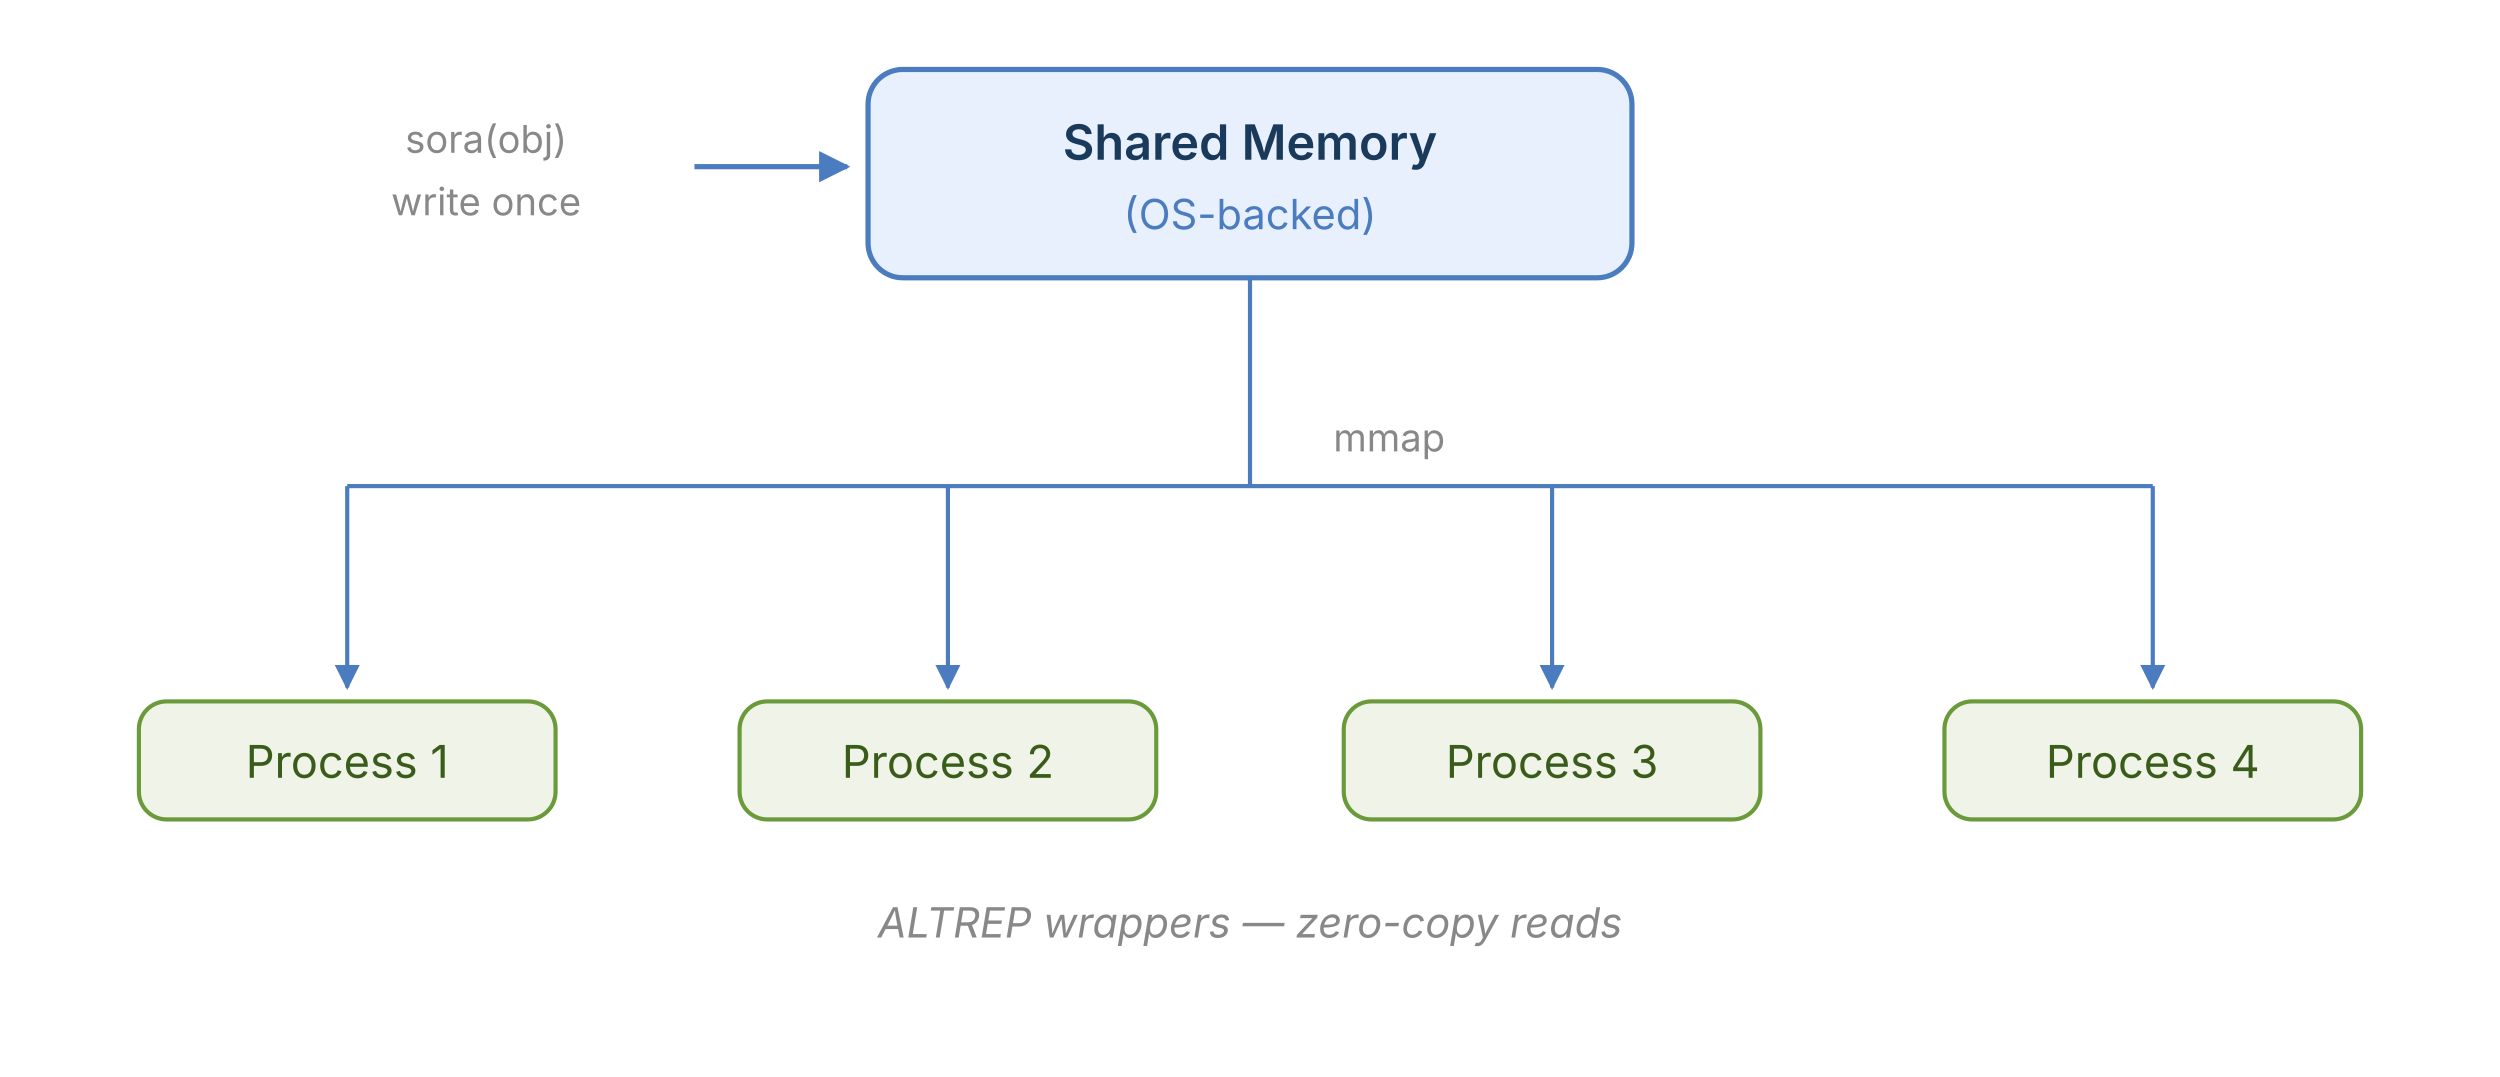
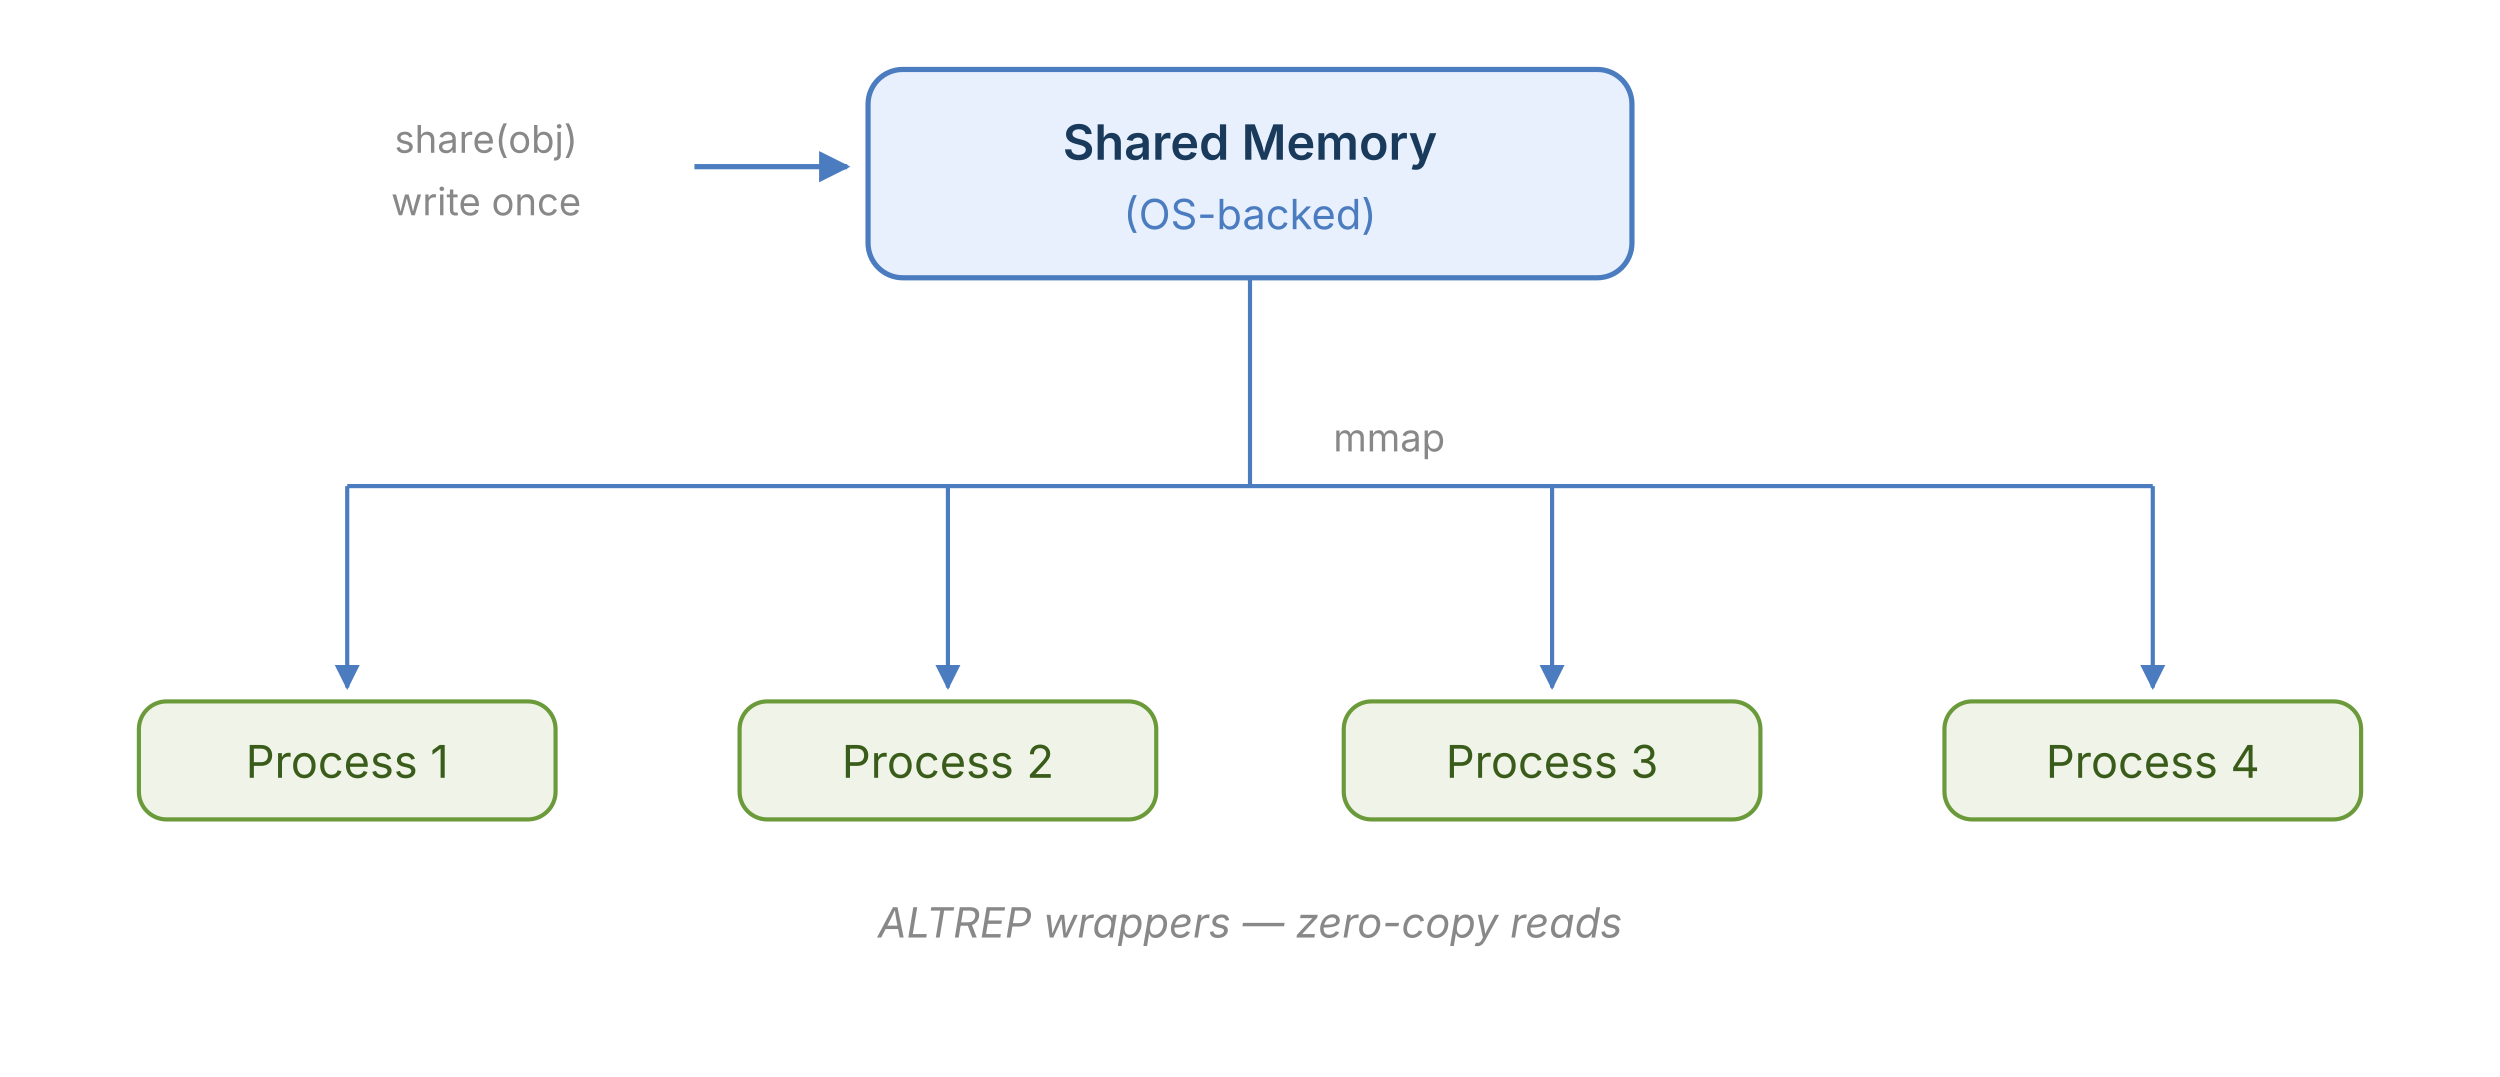
<svg xmlns="http://www.w3.org/2000/svg" viewBox="0 0 720 310" font-family="system-ui, -apple-system, sans-serif" font-size="14">
  <rect x="250" y="20" width="220" height="60" rx="10" fill="#e8f0fe" stroke="#4a7cbf" stroke-width="1.5" />
  <text x="360" y="46" text-anchor="middle" font-weight="600" fill="#1a3a5c">Shared Memory</text>
  <text x="360" y="66" text-anchor="middle" fill="#4a7cbf" font-size="12">(OS-backed)</text>
-   <text x="140" y="44" text-anchor="middle" font-size="11" fill="#888">sora(obj)</text>
+   <text x="140" y="44" text-anchor="middle" font-size="11" fill="#888">share(obj)</text>
  <text x="140" y="62" text-anchor="middle" font-size="11" fill="#888">write once</text>
  <line x1="200" y1="48" x2="244" y2="48" stroke="#4a7cbf" stroke-width="1.5" marker-end="url(#arrow)" />
  <line x1="360" y1="80" x2="360" y2="140" stroke="#4a7cbf" stroke-width="1.2" />
  <line x1="100" y1="140" x2="620" y2="140" stroke="#4a7cbf" stroke-width="1.2" />
  <line x1="100" y1="140" x2="100" y2="198" stroke="#4a7cbf" stroke-width="1.2" marker-end="url(#arrow)" />
  <line x1="273" y1="140" x2="273" y2="198" stroke="#4a7cbf" stroke-width="1.2" marker-end="url(#arrow)" />
  <line x1="447" y1="140" x2="447" y2="198" stroke="#4a7cbf" stroke-width="1.2" marker-end="url(#arrow)" />
  <line x1="620" y1="140" x2="620" y2="198" stroke="#4a7cbf" stroke-width="1.2" marker-end="url(#arrow)" />
  <text x="384" y="130" text-anchor="start" fill="#888" font-size="11">mmap</text>
  <rect x="40" y="202" width="120" height="34" rx="8" fill="#f0f4e8" stroke="#6a9a3a" stroke-width="1.2" />
  <text x="100" y="224" text-anchor="middle" fill="#3a5c1a" font-size="13">Process 1</text>
  <rect x="213" y="202" width="120" height="34" rx="8" fill="#f0f4e8" stroke="#6a9a3a" stroke-width="1.2" />
  <text x="273" y="224" text-anchor="middle" fill="#3a5c1a" font-size="13">Process 2</text>
  <rect x="387" y="202" width="120" height="34" rx="8" fill="#f0f4e8" stroke="#6a9a3a" stroke-width="1.2" />
  <text x="447" y="224" text-anchor="middle" fill="#3a5c1a" font-size="13">Process 3</text>
  <rect x="560" y="202" width="120" height="34" rx="8" fill="#f0f4e8" stroke="#6a9a3a" stroke-width="1.2" />
  <text x="620" y="224" text-anchor="middle" fill="#3a5c1a" font-size="13">Process 4</text>
  <text x="360" y="270" text-anchor="middle" fill="#888" font-size="12" font-style="italic">ALTREP wrappers — zero-copy reads</text>
  <defs>
    <marker id="arrow" viewBox="0 0 10 10" refX="9" refY="5" markerWidth="6" markerHeight="6" orient="auto-start-reverse">
      <path d="M 0 0 L 10 5 L 0 10 z" fill="#4a7cbf" />
    </marker>
  </defs>
</svg>
